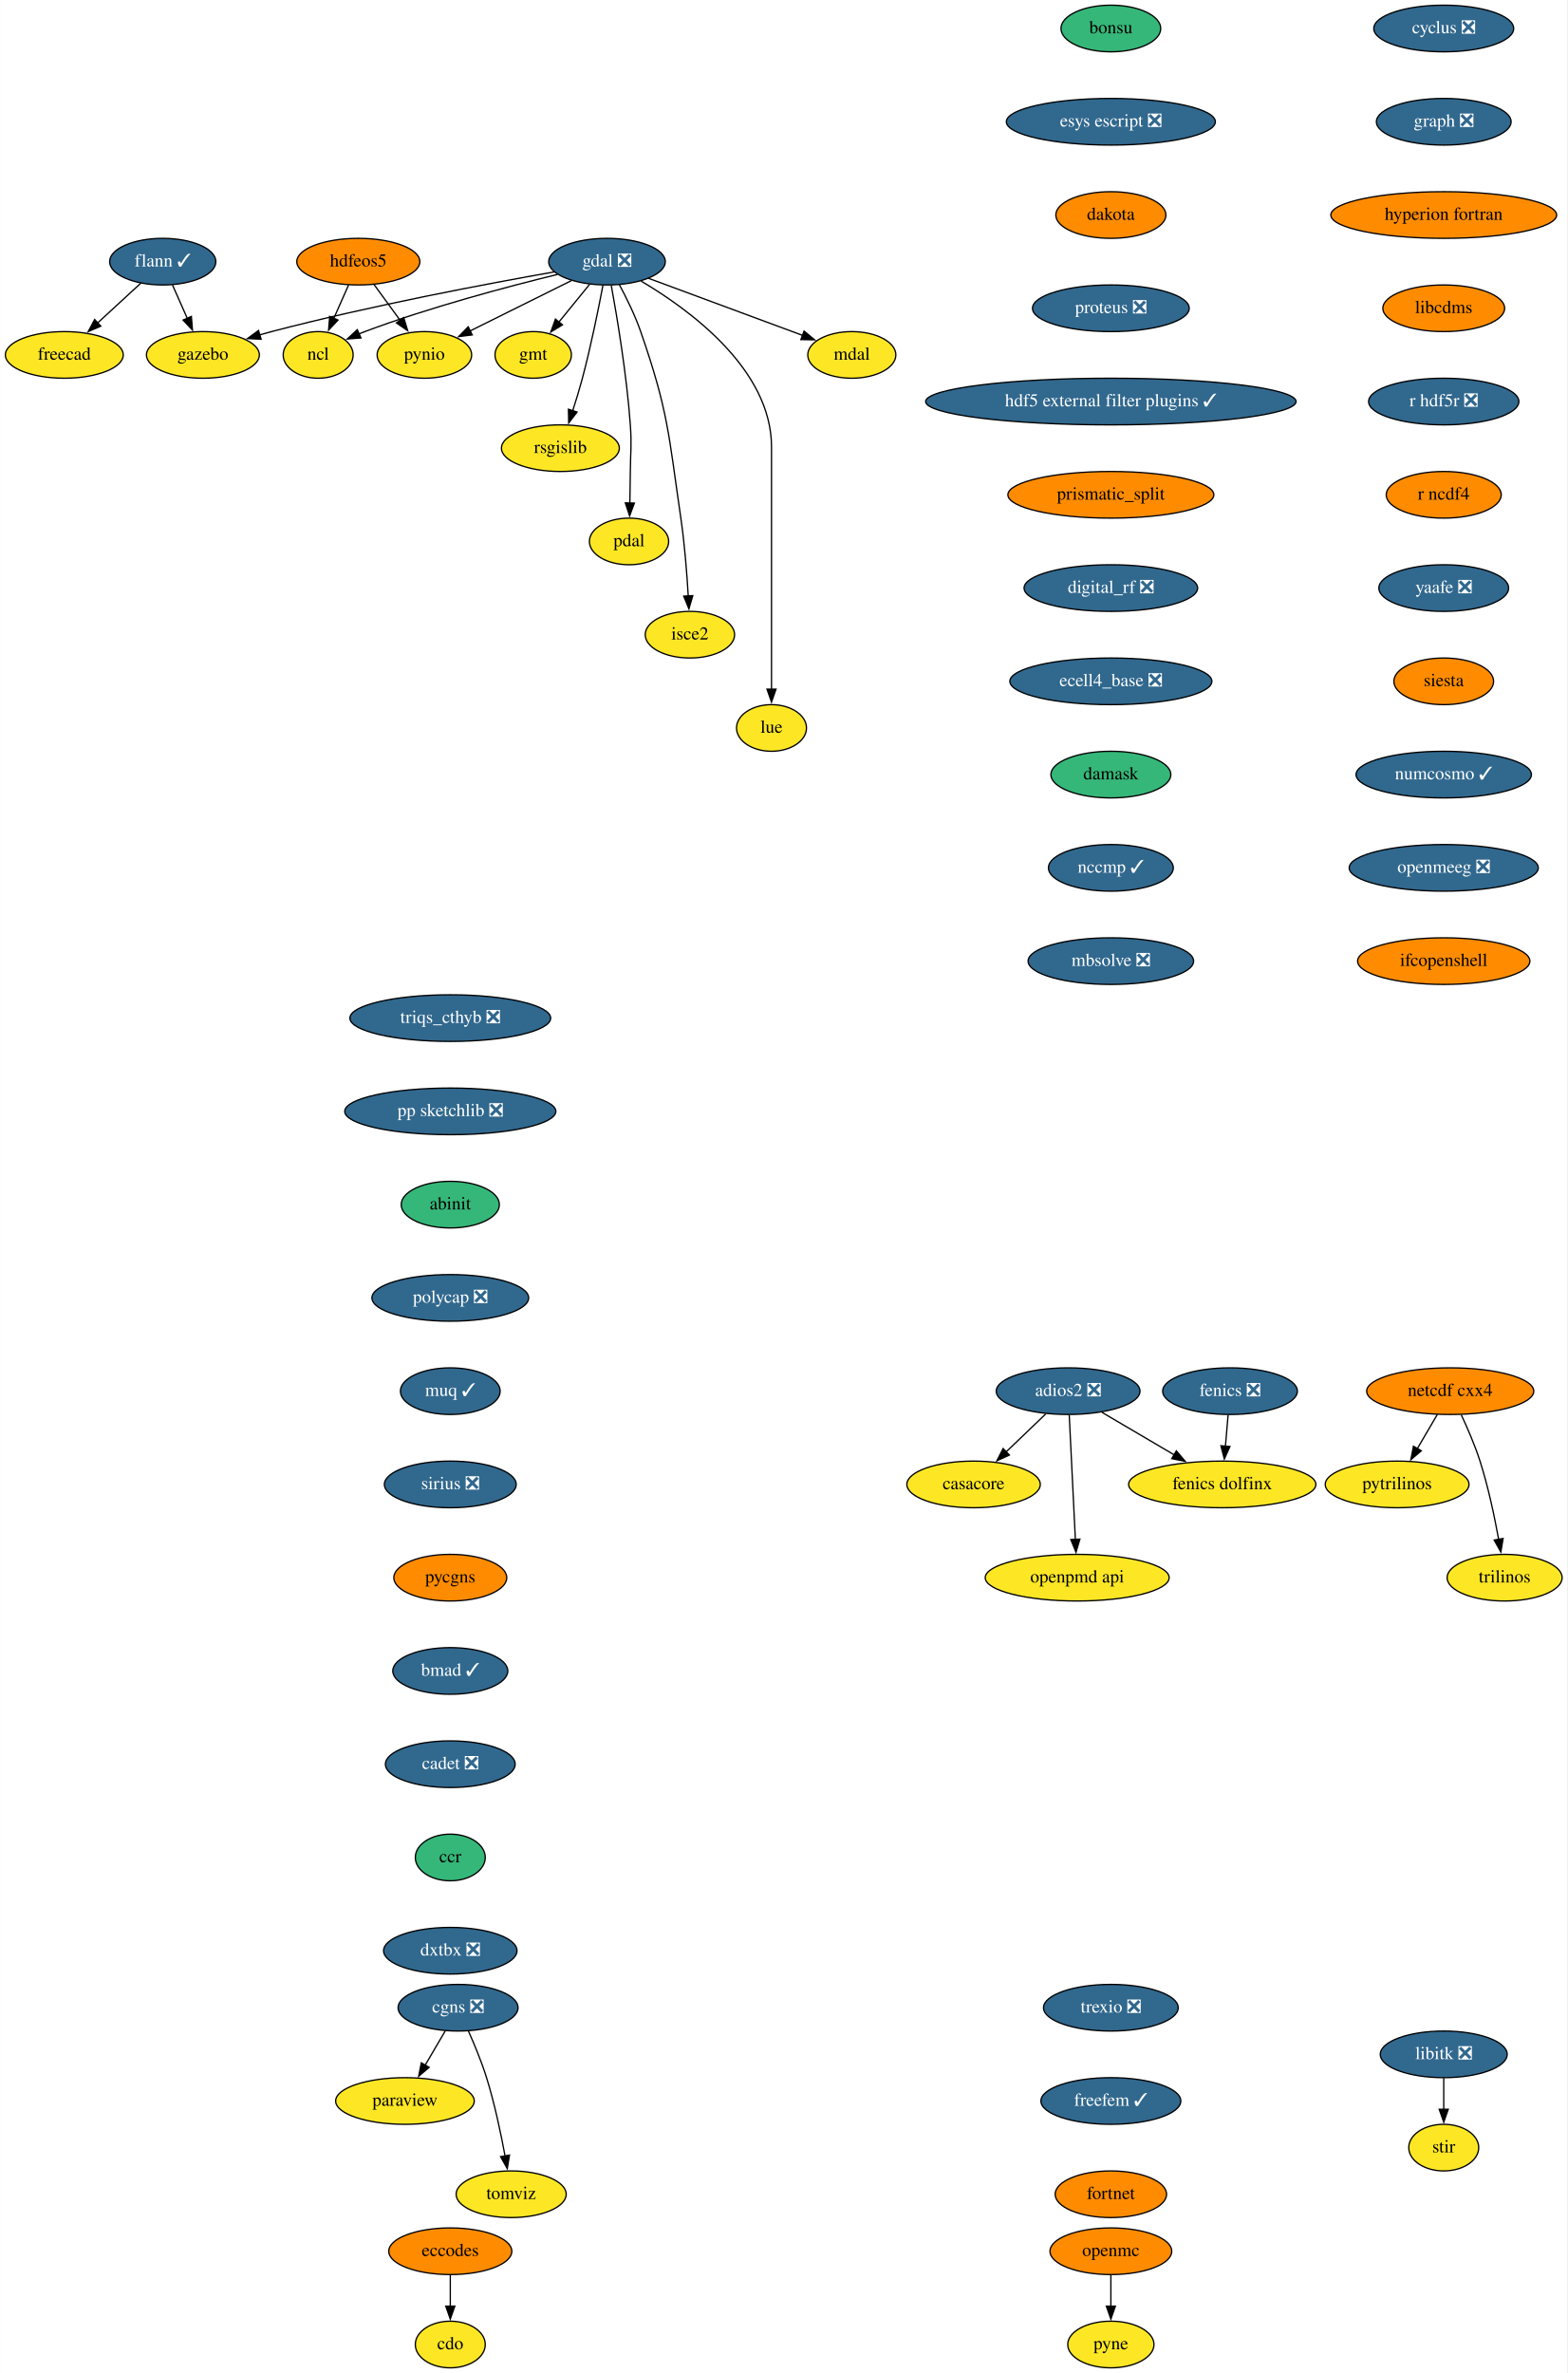
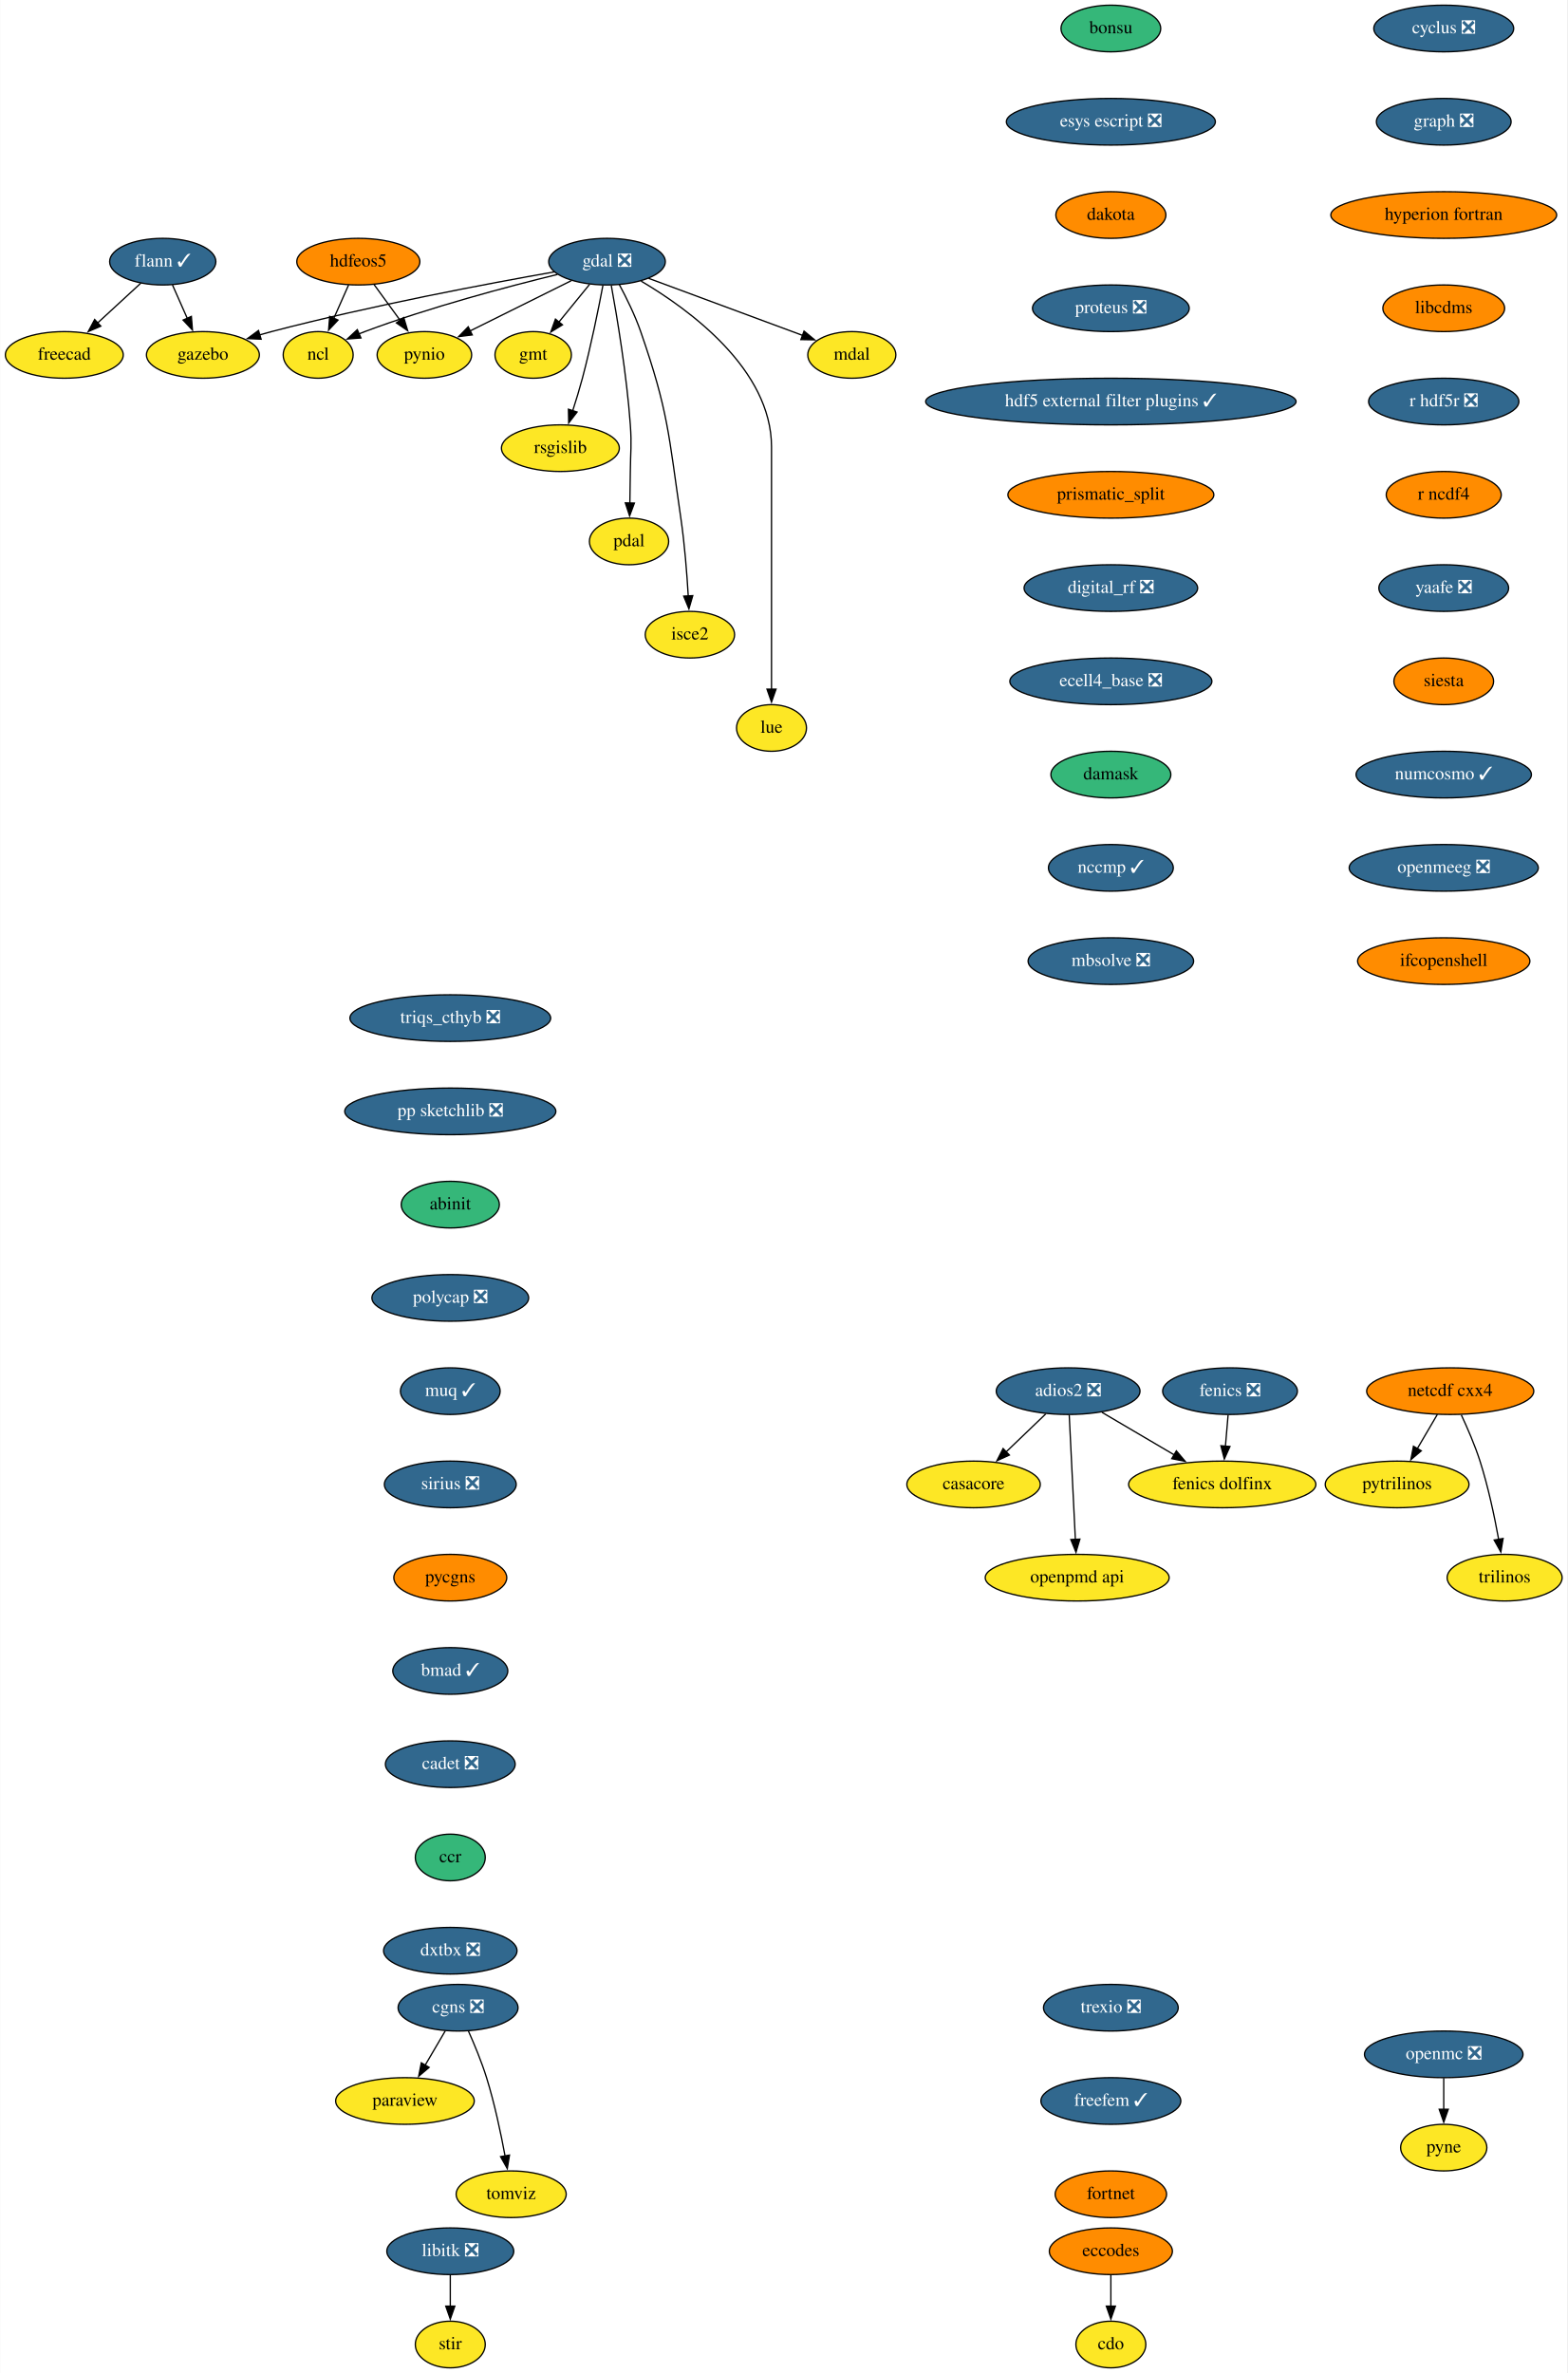
<svg xmlns="http://www.w3.org/2000/svg" xmlns:xlink="http://www.w3.org/1999/xlink" width="1210pt" height="1832pt" viewBox="0.00 0.00 1209.70 1832.00">
  <g id="graph0" class="graph" transform="scale(1 1) rotate(0) translate(4 1828)">
    <polygon fill="white" stroke="none" points="-4,4 -4,-1828 1205.7,-1828 1205.7,4 -4,4" />
    <g id="node1" class="node">
      <g id="a_node1">
        <a xlink:href="https://github.com/conda-forge/casacore-feedstock" xlink:title="casacore">
          <ellipse fill="#fde725" stroke="black" cx="747.5" cy="-682" rx="51.5" ry="18" />
          <text text-anchor="middle" x="747.5" y="-678.3" font-family="Times,serif" font-size="14.00">casacore</text>
        </a>
      </g>
    </g>
    <g id="node2" class="node">
      <g id="a_node2">
        <a xlink:href="https://github.com/conda-forge/cdo-feedstock" xlink:title="cdo">
-           <ellipse fill="#fde725" stroke="black" cx="343.5" cy="-18" rx="27" ry="18" />
-           <text text-anchor="middle" x="343.5" y="-14.3" font-family="Times,serif" font-size="14.00">cdo</text>
+           <ellipse fill="#fde725" stroke="black" cx="853.5" cy="-18" rx="27" ry="18" />
+           <text text-anchor="middle" x="853.5" y="-14.3" font-family="Times,serif" font-size="14.00">cdo</text>
        </a>
      </g>
    </g>
    <g id="node3" class="node">
      <g id="a_node3">
        <a xlink:href="https://github.com/conda-forge/cyclus-feedstock/pull/67" xlink:title="cyclus ❎">
          <ellipse fill="#31688e" stroke="black" cx="1110.5" cy="-1806" rx="54" ry="18" />
          <text text-anchor="middle" x="1110.5" y="-1802.3" font-family="Times,serif" font-size="14.00" fill="white">cyclus ❎</text>
        </a>
      </g>
    </g>
    <g id="node4" class="node">
      <g id="a_node4">
        <a xlink:href="https://github.com/conda-forge/graph-feedstock/pull/8" xlink:title="graph ❎">
          <ellipse fill="#31688e" stroke="black" cx="1110.5" cy="-1734" rx="52" ry="18" />
          <text text-anchor="middle" x="1110.5" y="-1730.3" font-family="Times,serif" font-size="14.00" fill="white">graph ❎</text>
        </a>
      </g>
    </g>
    <g id="node20" class="node">
      <g id="a_node20">
        <a xlink:href="https://github.com/conda-forge/hyperion-fortran-feedstock" xlink:title="hyperion fortran">
          <ellipse fill="#ff8c00" stroke="black" cx="1110.5" cy="-1662" rx="87.18" ry="18" />
          <text text-anchor="middle" x="1110.5" y="-1658.3" font-family="Times,serif" font-size="14.00">hyperion fortran</text>
        </a>
      </g>
    </g>
    <g id="node5" class="node">
      <g id="a_node5">
        <a xlink:href="https://github.com/conda-forge/eccodes-feedstock" xlink:title="eccodes">
-           <ellipse fill="#ff8c00" stroke="black" cx="343.5" cy="-90" rx="47.5" ry="18" />
-           <text text-anchor="middle" x="343.5" y="-86.3" font-family="Times,serif" font-size="14.00">eccodes</text>
+           <ellipse fill="#ff8c00" stroke="black" cx="853.5" cy="-90" rx="47.5" ry="18" />
+           <text text-anchor="middle" x="853.5" y="-86.3" font-family="Times,serif" font-size="14.00">eccodes</text>
        </a>
      </g>
    </g>
    <g id="edge2" class="edge">
-       <path fill="none" stroke="black" d="M343.5,-71.7C343.5,-64.41 343.5,-55.73 343.5,-47.54" />
-       <polygon fill="black" stroke="black" points="347,-47.62 343.5,-37.62 340,-47.62 347,-47.62" />
+       <path fill="none" stroke="black" d="M853.5,-71.7C853.5,-64.41 853.5,-55.73 853.5,-47.54" />
+       <polygon fill="black" stroke="black" points="857,-47.62 853.5,-37.62 850,-47.62 857,-47.62" />
    </g>
    <g id="node6" class="node">
      <g id="a_node6">
        <a xlink:href="https://github.com/conda-forge/fenics-feedstock/pull/174" xlink:title="fenics ❎">
          <ellipse fill="#31688e" stroke="black" cx="945.5" cy="-754" rx="52" ry="18" />
          <text text-anchor="middle" x="945.5" y="-750.3" font-family="Times,serif" font-size="14.00" fill="white">fenics ❎</text>
        </a>
      </g>
    </g>
    <g id="node7" class="node">
      <g id="a_node7">
        <a xlink:href="https://github.com/conda-forge/fenics-dolfinx-feedstock" xlink:title="fenics dolfinx">
          <ellipse fill="#fde725" stroke="black" cx="939.5" cy="-682" rx="72.29" ry="18" />
          <text text-anchor="middle" x="939.5" y="-678.3" font-family="Times,serif" font-size="14.00">fenics dolfinx</text>
        </a>
      </g>
    </g>
    <g id="edge3" class="edge">
      <path fill="none" stroke="black" d="M944.02,-735.7C943.39,-728.41 942.65,-719.73 941.95,-711.54" />
      <polygon fill="black" stroke="black" points="945.44,-711.28 941.1,-701.61 938.46,-711.87 945.44,-711.28" />
    </g>
    <g id="node8" class="node">
      <g id="a_node8">
        <a xlink:href="https://github.com/conda-forge/flann-feedstock/pull/35" xlink:title="flann ✓">
          <ellipse fill="#31688e" stroke="black" cx="121.5" cy="-1626" rx="41" ry="18" />
          <text text-anchor="middle" x="121.5" y="-1622.3" font-family="Times,serif" font-size="14.00" fill="white">flann ✓</text>
        </a>
      </g>
    </g>
    <g id="node9" class="node">
      <g id="a_node9">
        <a xlink:href="https://github.com/conda-forge/freecad-feedstock" xlink:title="freecad">
          <ellipse fill="#fde725" stroke="black" cx="45.5" cy="-1554" rx="45.5" ry="18" />
          <text text-anchor="middle" x="45.5" y="-1550.3" font-family="Times,serif" font-size="14.00">freecad</text>
        </a>
      </g>
    </g>
    <g id="edge4" class="edge">
      <path fill="none" stroke="black" d="M104.63,-1609.46C94.83,-1600.44 82.28,-1588.88 71.27,-1578.73" />
      <polygon fill="black" stroke="black" points="73.69,-1576.2 63.96,-1572 68.94,-1581.35 73.69,-1576.2" />
    </g>
    <g id="node10" class="node">
      <g id="a_node10">
        <a xlink:href="https://github.com/conda-forge/gazebo-feedstock" xlink:title="gazebo">
          <ellipse fill="#fde725" stroke="black" cx="152.5" cy="-1554" rx="43.59" ry="18" />
          <text text-anchor="middle" x="152.5" y="-1550.3" font-family="Times,serif" font-size="14.00">gazebo</text>
        </a>
      </g>
    </g>
    <g id="edge5" class="edge">
      <path fill="none" stroke="black" d="M129,-1608.05C132.43,-1600.32 136.58,-1590.96 140.42,-1582.27" />
      <polygon fill="black" stroke="black" points="143.6,-1583.73 144.45,-1573.17 137.2,-1580.9 143.6,-1583.73" />
    </g>
    <g id="node11" class="node">
      <g id="a_node11">
        <a xlink:href="https://github.com/conda-forge/gdal-feedstock/pull/738" xlink:title="gdal ❎">
          <ellipse fill="#31688e" stroke="black" cx="464.5" cy="-1626" rx="45" ry="18" />
          <text text-anchor="middle" x="464.5" y="-1622.3" font-family="Times,serif" font-size="14.00" fill="white">gdal ❎</text>
        </a>
      </g>
    </g>
    <g id="edge6" class="edge">
      <path fill="none" stroke="black" d="M423.81,-1618.09C372.53,-1609.05 281.87,-1592 205.5,-1572 202.53,-1571.22 199.49,-1570.38 196.43,-1569.49" />
      <polygon fill="black" stroke="black" points="197.45,-1566.14 186.87,-1566.61 195.43,-1572.85 197.45,-1566.14" />
    </g>
    <g id="node12" class="node">
      <g id="a_node12">
        <a xlink:href="https://github.com/conda-forge/gmt-feedstock" xlink:title="gmt">
          <ellipse fill="#fde725" stroke="black" cx="407.5" cy="-1554" rx="29.5" ry="18" />
          <text text-anchor="middle" x="407.5" y="-1550.3" font-family="Times,serif" font-size="14.00">gmt</text>
        </a>
      </g>
    </g>
    <g id="edge7" class="edge">
      <path fill="none" stroke="black" d="M450.99,-1608.41C443.91,-1599.71 435.09,-1588.89 427.26,-1579.26" />
      <polygon fill="black" stroke="black" points="430.11,-1577.23 421.09,-1571.68 424.69,-1581.65 430.11,-1577.23" />
    </g>
    <g id="node13" class="node">
      <g id="a_node13">
        <a xlink:href="https://github.com/conda-forge/ncl-feedstock" xlink:title="ncl">
          <ellipse fill="#fde725" stroke="black" cx="241.5" cy="-1554" rx="27" ry="18" />
          <text text-anchor="middle" x="241.5" y="-1550.3" font-family="Times,serif" font-size="14.00">ncl</text>
        </a>
      </g>
    </g>
    <g id="edge8" class="edge">
      <path fill="none" stroke="black" d="M426.3,-1616.14C388.09,-1606.82 327.9,-1590.89 277.5,-1572 275.96,-1571.42 274.4,-1570.81 272.83,-1570.17" />
      <polygon fill="black" stroke="black" points="274.52,-1567.08 263.96,-1566.27 271.71,-1573.49 274.52,-1567.08" />
    </g>
    <g id="node14" class="node">
      <g id="a_node14">
        <a xlink:href="https://github.com/conda-forge/pynio-feedstock" xlink:title="pynio">
          <ellipse fill="#fde725" stroke="black" cx="323.5" cy="-1554" rx="36.5" ry="18" />
          <text text-anchor="middle" x="323.5" y="-1550.3" font-family="Times,serif" font-size="14.00">pynio</text>
        </a>
      </g>
    </g>
    <g id="edge9" class="edge">
      <path fill="none" stroke="black" d="M436.98,-1611.34C414.64,-1600.25 382.99,-1584.53 358.79,-1572.52" />
      <polygon fill="black" stroke="black" points="360.46,-1569.44 349.94,-1568.13 357.34,-1575.71 360.46,-1569.44" />
    </g>
    <g id="node15" class="node">
      <g id="a_node15">
        <a xlink:href="https://github.com/conda-forge/rsgislib-feedstock" xlink:title="rsgislib">
          <ellipse fill="#fde725" stroke="black" cx="428.5" cy="-1482" rx="45.5" ry="18" />
          <text text-anchor="middle" x="428.5" y="-1478.3" font-family="Times,serif" font-size="14.00">rsgislib</text>
        </a>
      </g>
    </g>
    <g id="edge10" class="edge">
      <path fill="none" stroke="black" d="M461.36,-1607.82C457.95,-1589.8 452.09,-1560.73 445.5,-1536 443.3,-1527.75 440.6,-1518.88 437.99,-1510.8" />
      <polygon fill="black" stroke="black" points="441.38,-1509.9 434.92,-1501.49 434.73,-1512.09 441.38,-1509.9" />
    </g>
    <g id="node16" class="node">
      <g id="a_node16">
        <a xlink:href="https://github.com/conda-forge/pdal-feedstock" xlink:title="pdal">
          <ellipse fill="#fde725" stroke="black" cx="481.5" cy="-1410" rx="30.59" ry="18" />
          <text text-anchor="middle" x="481.5" y="-1406.3" font-family="Times,serif" font-size="14.00">pdal</text>
        </a>
      </g>
    </g>
    <g id="edge11" class="edge">
      <path fill="none" stroke="black" d="M467.79,-1607.69C472.18,-1583.65 479.73,-1538.71 482.5,-1500 483.64,-1484.04 482.65,-1480 482.5,-1464 482.43,-1456.06 482.29,-1447.44 482.14,-1439.51" />
      <polygon fill="black" stroke="black" points="485.64,-1439.62 481.94,-1429.7 478.64,-1439.77 485.64,-1439.62" />
    </g>
    <g id="node17" class="node">
      <g id="a_node17">
        <a xlink:href="https://github.com/conda-forge/isce2-feedstock" xlink:title="isce2">
          <ellipse fill="#fde725" stroke="black" cx="528.5" cy="-1338" rx="34.5" ry="18" />
          <text text-anchor="middle" x="528.5" y="-1334.3" font-family="Times,serif" font-size="14.00">isce2</text>
        </a>
      </g>
    </g>
    <g id="edge12" class="edge">
      <path fill="none" stroke="black" d="M474.02,-1608.27C479.5,-1598.06 486.13,-1584.59 490.5,-1572 511.96,-1510.15 512.02,-1492.78 521.5,-1428 524.42,-1408.04 526.18,-1385.36 527.21,-1367.89" />
      <polygon fill="black" stroke="black" points="530.7,-1368.16 527.74,-1357.98 523.71,-1367.78 530.7,-1368.16" />
    </g>
    <g id="node18" class="node">
      <g id="a_node18">
        <a xlink:href="https://github.com/conda-forge/lue-feedstock" xlink:title="lue">
          <ellipse fill="#fde725" stroke="black" cx="591.5" cy="-1266" rx="27" ry="18" />
          <text text-anchor="middle" x="591.5" y="-1262.3" font-family="Times,serif" font-size="14.00">lue</text>
        </a>
      </g>
    </g>
    <g id="edge13" class="edge">
      <path fill="none" stroke="black" d="M490.81,-1610.99C528.01,-1589.06 591.5,-1542.86 591.5,-1483 591.5,-1483 591.5,-1483 591.5,-1409 591.5,-1369.74 591.5,-1324.38 591.5,-1295.69" />
      <polygon fill="black" stroke="black" points="595,-1296 591.5,-1286 588,-1296 595,-1296" />
    </g>
    <g id="node19" class="node">
      <g id="a_node19">
        <a xlink:href="https://github.com/conda-forge/mdal-feedstock" xlink:title="mdal">
          <ellipse fill="#fde725" stroke="black" cx="653.5" cy="-1554" rx="34" ry="18" />
          <text text-anchor="middle" x="653.5" y="-1550.3" font-family="Times,serif" font-size="14.00">mdal</text>
        </a>
      </g>
    </g>
    <g id="edge14" class="edge">
      <path fill="none" stroke="black" d="M496.56,-1613.13C529.44,-1600.95 580.58,-1582.01 615.48,-1569.08" />
      <polygon fill="black" stroke="black" points="616.62,-1572.39 624.78,-1565.64 614.19,-1565.83 616.62,-1572.39" />
    </g>
    <g id="node22" class="node">
      <g id="a_node22">
        <a xlink:href="https://github.com/conda-forge/libcdms-feedstock" xlink:title="libcdms">
          <ellipse fill="#ff8c00" stroke="black" cx="1110.5" cy="-1590" rx="47" ry="18" />
          <text text-anchor="middle" x="1110.5" y="-1586.3" font-family="Times,serif" font-size="14.00">libcdms</text>
        </a>
      </g>
    </g>
    <g id="node21" class="node">
      <g id="a_node21">
        <a xlink:href="https://github.com/conda-forge/hdfeos5-feedstock" xlink:title="hdfeos5">
          <ellipse fill="#ff8c00" stroke="black" cx="272.5" cy="-1626" rx="47.5" ry="18" />
          <text text-anchor="middle" x="272.5" y="-1622.3" font-family="Times,serif" font-size="14.00">hdfeos5</text>
        </a>
      </g>
    </g>
    <g id="edge16" class="edge">
      <path fill="none" stroke="black" d="M265,-1608.05C261.57,-1600.32 257.42,-1590.96 253.58,-1582.27" />
      <polygon fill="black" stroke="black" points="256.8,-1580.9 249.55,-1573.17 250.4,-1583.73 256.8,-1580.9" />
    </g>
    <g id="edge17" class="edge">
      <path fill="none" stroke="black" d="M284.59,-1608.41C290.62,-1600.13 298.05,-1589.92 304.8,-1580.66" />
      <polygon fill="black" stroke="black" points="307.55,-1582.84 310.61,-1572.69 301.89,-1578.71 307.55,-1582.84" />
    </g>
    <g id="node23" class="node">
      <g id="a_node23">
        <a xlink:href="https://github.com/conda-forge/r-hdf5r-feedstock/pull/28" xlink:title="r hdf5r ❎">
          <ellipse fill="#31688e" stroke="black" cx="1110.5" cy="-1518" rx="58" ry="18" />
          <text text-anchor="middle" x="1110.5" y="-1514.3" font-family="Times,serif" font-size="14.00" fill="white">r hdf5r ❎</text>
        </a>
      </g>
    </g>
    <g id="node32" class="node">
      <g id="a_node32">
        <a xlink:href="https://github.com/conda-forge/r-ncdf4-feedstock" xlink:title="r ncdf4">
          <ellipse fill="#ff8c00" stroke="black" cx="1110.5" cy="-1446" rx="44.39" ry="18" />
          <text text-anchor="middle" x="1110.5" y="-1442.3" font-family="Times,serif" font-size="14.00">r ncdf4</text>
        </a>
      </g>
    </g>
    <g id="node24" class="node">
      <g id="a_node24">
        <a xlink:href="https://github.com/conda-forge/libitk-feedstock/pull/81" xlink:title="libitk ❎">
-           <ellipse fill="#31688e" stroke="black" cx="1110.5" cy="-242" rx="48.99" ry="18" />
-           <text text-anchor="middle" x="1110.5" y="-238.3" font-family="Times,serif" font-size="14.00" fill="white">libitk ❎</text>
+           <ellipse fill="#31688e" stroke="black" cx="343.5" cy="-90" rx="48.99" ry="18" />
+           <text text-anchor="middle" x="343.5" y="-86.3" font-family="Times,serif" font-size="14.00" fill="white">libitk ❎</text>
        </a>
      </g>
    </g>
    <g id="node25" class="node">
      <g id="a_node25">
        <a xlink:href="https://github.com/conda-forge/stir-feedstock" xlink:title="stir">
-           <ellipse fill="#fde725" stroke="black" cx="1110.5" cy="-170" rx="27" ry="18" />
-           <text text-anchor="middle" x="1110.5" y="-166.3" font-family="Times,serif" font-size="14.00">stir</text>
+           <ellipse fill="#fde725" stroke="black" cx="343.5" cy="-18" rx="27" ry="18" />
+           <text text-anchor="middle" x="343.5" y="-14.3" font-family="Times,serif" font-size="14.00">stir</text>
        </a>
      </g>
    </g>
    <g id="edge20" class="edge">
-       <path fill="none" stroke="black" d="M1110.5,-223.7C1110.5,-216.41 1110.5,-207.73 1110.5,-199.54" />
-       <polygon fill="black" stroke="black" points="1114,-199.62 1110.5,-189.62 1107,-199.62 1114,-199.62" />
+       <path fill="none" stroke="black" d="M343.5,-71.7C343.5,-64.41 343.5,-55.73 343.5,-47.54" />
+       <polygon fill="black" stroke="black" points="347,-47.62 343.5,-37.62 340,-47.62 347,-47.62" />
    </g>
    <g id="node26" class="node">
      <g id="a_node26">
        <a xlink:href="https://github.com/conda-forge/netcdf-cxx4-feedstock" xlink:title="netcdf cxx4">
          <ellipse fill="#ff8c00" stroke="black" cx="1115.5" cy="-754" rx="64.5" ry="18" />
          <text text-anchor="middle" x="1115.5" y="-750.3" font-family="Times,serif" font-size="14.00">netcdf cxx4</text>
        </a>
      </g>
    </g>
    <g id="node27" class="node">
      <g id="a_node27">
        <a xlink:href="https://github.com/conda-forge/pytrilinos-feedstock" xlink:title="pytrilinos">
          <ellipse fill="#fde725" stroke="black" cx="1074.5" cy="-682" rx="55.49" ry="18" />
          <text text-anchor="middle" x="1074.5" y="-678.3" font-family="Times,serif" font-size="14.00">pytrilinos</text>
        </a>
      </g>
    </g>
    <g id="edge21" class="edge">
      <path fill="none" stroke="black" d="M1105.58,-736.05C1100.94,-728.14 1095.32,-718.54 1090.13,-709.69" />
      <polygon fill="black" stroke="black" points="1093.17,-707.95 1085.1,-701.1 1087.13,-711.49 1093.17,-707.95" />
    </g>
    <g id="node28" class="node">
      <g id="a_node28">
        <a xlink:href="https://github.com/conda-forge/trilinos-feedstock" xlink:title="trilinos">
          <ellipse fill="#fde725" stroke="black" cx="1157.5" cy="-610" rx="44.39" ry="18" />
          <text text-anchor="middle" x="1157.5" y="-606.3" font-family="Times,serif" font-size="14.00">trilinos</text>
        </a>
      </g>
    </g>
    <g id="edge22" class="edge">
      <path fill="none" stroke="black" d="M1124.06,-735.67C1128.83,-725.48 1134.58,-712.23 1138.5,-700 1144.84,-680.19 1149.68,-657.23 1152.89,-639.59" />
      <polygon fill="black" stroke="black" points="1156.33,-640.27 1154.59,-629.82 1149.43,-639.07 1156.33,-640.27" />
    </g>
    <g id="node29" class="node">
      <g id="a_node29">
-         <a xlink:href="https://github.com/conda-forge/openmc-feedstock" xlink:title="openmc">
-           <ellipse fill="#ff8c00" stroke="black" cx="853.5" cy="-90" rx="47" ry="18" />
-           <text text-anchor="middle" x="853.5" y="-86.3" font-family="Times,serif" font-size="14.00">openmc</text>
+         <a xlink:href="https://github.com/conda-forge/openmc-feedstock/pull/61" xlink:title="openmc ❎">
+           <ellipse fill="#31688e" stroke="black" cx="1110.5" cy="-242" rx="61.19" ry="18" />
+           <text text-anchor="middle" x="1110.5" y="-238.3" font-family="Times,serif" font-size="14.00" fill="white">openmc ❎</text>
        </a>
      </g>
    </g>
    <g id="node30" class="node">
      <g id="a_node30">
        <a xlink:href="https://github.com/conda-forge/pyne-feedstock" xlink:title="pyne">
-           <ellipse fill="#fde725" stroke="black" cx="853.5" cy="-18" rx="33.29" ry="18" />
-           <text text-anchor="middle" x="853.5" y="-14.3" font-family="Times,serif" font-size="14.00">pyne</text>
+           <ellipse fill="#fde725" stroke="black" cx="1110.5" cy="-170" rx="33.29" ry="18" />
+           <text text-anchor="middle" x="1110.5" y="-166.3" font-family="Times,serif" font-size="14.00">pyne</text>
        </a>
      </g>
    </g>
    <g id="edge23" class="edge">
-       <path fill="none" stroke="black" d="M853.5,-71.7C853.5,-64.41 853.5,-55.73 853.5,-47.54" />
-       <polygon fill="black" stroke="black" points="857,-47.62 853.5,-37.62 850,-47.62 857,-47.62" />
+       <path fill="none" stroke="black" d="M1110.5,-223.7C1110.5,-216.41 1110.5,-207.73 1110.5,-199.54" />
+       <polygon fill="black" stroke="black" points="1114,-199.62 1110.5,-189.62 1107,-199.62 1114,-199.62" />
    </g>
    <g id="node31" class="node">
      <g id="a_node31">
        <a xlink:href="https://github.com/conda-forge/paraview-feedstock" xlink:title="paraview">
          <ellipse fill="#fde725" stroke="black" cx="308.5" cy="-206" rx="53.5" ry="18" />
          <text text-anchor="middle" x="308.5" y="-202.3" font-family="Times,serif" font-size="14.00">paraview</text>
        </a>
      </g>
    </g>
    <g id="node33" class="node">
      <g id="a_node33">
        <a xlink:href="https://github.com/conda-forge/yaafe-feedstock/pull/22" xlink:title="yaafe ❎">
          <ellipse fill="#31688e" stroke="black" cx="1110.5" cy="-1374" rx="50.09" ry="18" />
          <text text-anchor="middle" x="1110.5" y="-1370.3" font-family="Times,serif" font-size="14.00" fill="white">yaafe ❎</text>
        </a>
      </g>
    </g>
    <g id="node34" class="node">
      <g id="a_node34">
        <a xlink:href="https://github.com/conda-forge/siesta-feedstock" xlink:title="siesta">
          <ellipse fill="#ff8c00" stroke="black" cx="1110.5" cy="-1302" rx="38.5" ry="18" />
          <text text-anchor="middle" x="1110.5" y="-1298.3" font-family="Times,serif" font-size="14.00">siesta</text>
        </a>
      </g>
    </g>
    <g id="node35" class="node">
      <g id="a_node35">
        <a xlink:href="https://github.com/conda-forge/numcosmo-feedstock/pull/32" xlink:title="numcosmo ✓">
          <ellipse fill="#31688e" stroke="black" cx="1110.5" cy="-1230" rx="67.69" ry="18" />
          <text text-anchor="middle" x="1110.5" y="-1226.3" font-family="Times,serif" font-size="14.00" fill="white">numcosmo ✓</text>
        </a>
      </g>
    </g>
    <g id="node36" class="node">
      <g id="a_node36">
        <a xlink:href="https://github.com/conda-forge/openmeeg-feedstock/pull/42" xlink:title="openmeeg ❎">
          <ellipse fill="#31688e" stroke="black" cx="1110.5" cy="-1158" rx="73" ry="18" />
          <text text-anchor="middle" x="1110.5" y="-1154.3" font-family="Times,serif" font-size="14.00" fill="white">openmeeg ❎</text>
        </a>
      </g>
    </g>
    <g id="node38" class="node">
      <g id="a_node38">
        <a xlink:href="https://github.com/conda-forge/ifcopenshell-feedstock" xlink:title="ifcopenshell">
          <ellipse fill="#ff8c00" stroke="black" cx="1110.5" cy="-1086" rx="66.5" ry="18" />
          <text text-anchor="middle" x="1110.5" y="-1082.3" font-family="Times,serif" font-size="14.00">ifcopenshell</text>
        </a>
      </g>
    </g>
    <g id="node37" class="node">
      <g id="a_node37">
        <a xlink:href="https://github.com/conda-forge/openpmd-api-feedstock" xlink:title="openpmd api">
          <ellipse fill="#fde725" stroke="black" cx="827.5" cy="-610" rx="71" ry="18" />
          <text text-anchor="middle" x="827.5" y="-606.3" font-family="Times,serif" font-size="14.00">openpmd api</text>
        </a>
      </g>
    </g>
    <g id="node39" class="node">
      <g id="a_node39">
        <a xlink:href="https://github.com/conda-forge/adios2-feedstock/pull/70" xlink:title="adios2 ❎">
          <ellipse fill="#31688e" stroke="black" cx="820.5" cy="-754" rx="55.49" ry="18" />
          <text text-anchor="middle" x="820.5" y="-750.3" font-family="Times,serif" font-size="14.00" fill="white">adios2 ❎</text>
        </a>
      </g>
    </g>
    <g id="edge30" class="edge">
      <path fill="none" stroke="black" d="M803.2,-736.41C794.04,-727.63 782.63,-716.69 772.53,-707" />
      <polygon fill="black" stroke="black" points="775.16,-704.67 765.52,-700.28 770.31,-709.72 775.16,-704.67" />
    </g>
    <g id="edge31" class="edge">
      <path fill="none" stroke="black" d="M846.62,-737.64C863.01,-727.99 884.4,-715.41 902.53,-704.75" />
      <polygon fill="black" stroke="black" points="904.06,-707.91 910.9,-699.82 900.51,-701.88 904.06,-707.91" />
    </g>
    <g id="edge32" class="edge">
      <path fill="none" stroke="black" d="M821.36,-735.59C822.54,-711.61 824.68,-668.14 826.1,-639.42" />
      <polygon fill="black" stroke="black" points="829.59,-639.78 826.58,-629.62 822.59,-639.44 829.59,-639.78" />
    </g>
    <g id="node40" class="node">
      <g id="a_node40">
        <a xlink:href="https://github.com/conda-forge/cgns-feedstock/pull/27" xlink:title="cgns ❎">
          <ellipse fill="#31688e" stroke="black" cx="349.5" cy="-278" rx="46.29" ry="18" />
          <text text-anchor="middle" x="349.5" y="-274.3" font-family="Times,serif" font-size="14.00" fill="white">cgns ❎</text>
        </a>
      </g>
    </g>
    <g id="edge33" class="edge">
      <path fill="none" stroke="black" d="M339.58,-260.05C334.94,-252.14 329.32,-242.54 324.13,-233.69" />
      <polygon fill="black" stroke="black" points="327.17,-231.95 319.1,-225.1 321.13,-235.49 327.17,-231.95" />
    </g>
    <g id="node41" class="node">
      <g id="a_node41">
        <a xlink:href="https://github.com/conda-forge/tomviz-feedstock" xlink:title="tomviz">
          <ellipse fill="#fde725" stroke="black" cx="390.5" cy="-134" rx="42.49" ry="18" />
          <text text-anchor="middle" x="390.5" y="-130.3" font-family="Times,serif" font-size="14.00">tomviz</text>
        </a>
      </g>
    </g>
    <g id="edge34" class="edge">
      <path fill="none" stroke="black" d="M357.44,-260.11C362.04,-249.84 367.65,-236.37 371.5,-224 377.68,-204.14 382.53,-181.18 385.78,-163.55" />
      <polygon fill="black" stroke="black" points="389.21,-164.25 387.51,-153.79 382.32,-163.03 389.21,-164.25" />
    </g>
    <g id="node42" class="node">
      <g id="a_node42">
        <a xlink:href="https://github.com/conda-forge/bonsu-feedstock" xlink:title="bonsu">
          <ellipse fill="#35b779" stroke="black" cx="853.5" cy="-1806" rx="38.5" ry="18" />
          <text text-anchor="middle" x="853.5" y="-1802.3" font-family="Times,serif" font-size="14.00">bonsu</text>
        </a>
      </g>
    </g>
    <g id="node43" class="node">
      <g id="a_node43">
        <a xlink:href="https://github.com/conda-forge/esys-escript-feedstock/pull/61" xlink:title="esys escript ❎">
          <ellipse fill="#31688e" stroke="black" cx="853.5" cy="-1734" rx="80.69" ry="18" />
          <text text-anchor="middle" x="853.5" y="-1730.3" font-family="Times,serif" font-size="14.00" fill="white">esys escript ❎</text>
        </a>
      </g>
    </g>
    <g id="node44" class="node">
      <g id="a_node44">
        <a xlink:href="https://github.com/conda-forge/dakota-feedstock" xlink:title="dakota">
          <ellipse fill="#ff8c00" stroke="black" cx="853.5" cy="-1662" rx="42.49" ry="18" />
          <text text-anchor="middle" x="853.5" y="-1658.3" font-family="Times,serif" font-size="14.00">dakota</text>
        </a>
      </g>
    </g>
    <g id="node45" class="node">
      <g id="a_node45">
        <a xlink:href="https://github.com/conda-forge/proteus-feedstock/pull/53" xlink:title="proteus ❎">
          <ellipse fill="#31688e" stroke="black" cx="853.5" cy="-1590" rx="60.5" ry="18" />
          <text text-anchor="middle" x="853.5" y="-1586.3" font-family="Times,serif" font-size="14.00" fill="white">proteus ❎</text>
        </a>
      </g>
    </g>
    <g id="node46" class="node">
      <g id="a_node46">
        <a xlink:href="https://github.com/conda-forge/hdf5-external-filter-plugins-feedstock/pull/19" xlink:title="hdf5 external filter plugins ✓">
          <ellipse fill="#31688e" stroke="black" cx="853.5" cy="-1518" rx="143" ry="18" />
          <text text-anchor="middle" x="853.5" y="-1514.3" font-family="Times,serif" font-size="14.00" fill="white">hdf5 external filter plugins ✓</text>
        </a>
      </g>
    </g>
    <g id="node47" class="node">
      <g id="a_node47">
        <a xlink:href="https://github.com/conda-forge/prismatic_split-feedstock" xlink:title="prismatic_split">
          <ellipse fill="#ff8c00" stroke="black" cx="853.5" cy="-1446" rx="79.5" ry="18" />
          <text text-anchor="middle" x="853.5" y="-1442.3" font-family="Times,serif" font-size="14.00">prismatic_split</text>
        </a>
      </g>
    </g>
    <g id="node48" class="node">
      <g id="a_node48">
        <a xlink:href="https://github.com/conda-forge/digital_rf-feedstock/pull/25" xlink:title="digital_rf ❎">
          <ellipse fill="#31688e" stroke="black" cx="853.5" cy="-1374" rx="67" ry="18" />
          <text text-anchor="middle" x="853.5" y="-1370.3" font-family="Times,serif" font-size="14.00" fill="white">digital_rf ❎</text>
        </a>
      </g>
    </g>
    <g id="node49" class="node">
      <g id="a_node49">
        <a xlink:href="https://github.com/conda-forge/ecell4_base-feedstock/pull/22" xlink:title="ecell4_base ❎">
          <ellipse fill="#31688e" stroke="black" cx="853.5" cy="-1302" rx="78" ry="18" />
          <text text-anchor="middle" x="853.5" y="-1298.3" font-family="Times,serif" font-size="14.00" fill="white">ecell4_base ❎</text>
        </a>
      </g>
    </g>
    <g id="node50" class="node">
      <g id="a_node50">
        <a xlink:href="https://github.com/conda-forge/damask-feedstock" xlink:title="damask">
          <ellipse fill="#35b779" stroke="black" cx="853.5" cy="-1230" rx="46.29" ry="18" />
          <text text-anchor="middle" x="853.5" y="-1226.3" font-family="Times,serif" font-size="14.00">damask</text>
        </a>
      </g>
    </g>
    <g id="node51" class="node">
      <g id="a_node51">
        <a xlink:href="https://github.com/conda-forge/nccmp-feedstock/pull/16" xlink:title="nccmp ✓">
          <ellipse fill="#31688e" stroke="black" cx="853.5" cy="-1158" rx="48.19" ry="18" />
          <text text-anchor="middle" x="853.5" y="-1154.3" font-family="Times,serif" font-size="14.00" fill="white">nccmp ✓</text>
        </a>
      </g>
    </g>
    <g id="node52" class="node">
      <g id="a_node52">
        <a xlink:href="https://github.com/conda-forge/mbsolve-feedstock/pull/14" xlink:title="mbsolve ❎">
          <ellipse fill="#31688e" stroke="black" cx="853.5" cy="-1086" rx="63.89" ry="18" />
          <text text-anchor="middle" x="853.5" y="-1082.3" font-family="Times,serif" font-size="14.00" fill="white">mbsolve ❎</text>
        </a>
      </g>
    </g>
    <g id="node53" class="node">
      <g id="a_node53">
        <a xlink:href="https://github.com/conda-forge/triqs_cthyb-feedstock/pull/29" xlink:title="triqs_cthyb ❎">
          <ellipse fill="#31688e" stroke="black" cx="343.5" cy="-1042" rx="77.5" ry="18" />
          <text text-anchor="middle" x="343.5" y="-1038.3" font-family="Times,serif" font-size="14.00" fill="white">triqs_cthyb ❎</text>
        </a>
      </g>
    </g>
    <g id="node54" class="node">
      <g id="a_node54">
        <a xlink:href="https://github.com/conda-forge/pp-sketchlib-feedstock/pull/38" xlink:title="pp sketchlib ❎">
          <ellipse fill="#31688e" stroke="black" cx="343.5" cy="-970" rx="81.49" ry="18" />
          <text text-anchor="middle" x="343.5" y="-966.3" font-family="Times,serif" font-size="14.00" fill="white">pp sketchlib ❎</text>
        </a>
      </g>
    </g>
    <g id="node55" class="node">
      <g id="a_node55">
        <a xlink:href="https://github.com/conda-forge/abinit-feedstock" xlink:title="abinit">
          <ellipse fill="#35b779" stroke="black" cx="343.5" cy="-898" rx="37.89" ry="18" />
          <text text-anchor="middle" x="343.5" y="-894.3" font-family="Times,serif" font-size="14.00">abinit</text>
        </a>
      </g>
    </g>
    <g id="node56" class="node">
      <g id="a_node56">
        <a xlink:href="https://github.com/conda-forge/polycap-feedstock/pull/16" xlink:title="polycap ❎">
          <ellipse fill="#31688e" stroke="black" cx="343.5" cy="-826" rx="60.5" ry="18" />
          <text text-anchor="middle" x="343.5" y="-822.3" font-family="Times,serif" font-size="14.00" fill="white">polycap ❎</text>
        </a>
      </g>
    </g>
    <g id="node57" class="node">
      <g id="a_node57">
        <a xlink:href="https://github.com/conda-forge/muq-feedstock/pull/31" xlink:title="muq ✓">
          <ellipse fill="#31688e" stroke="black" cx="343.5" cy="-754" rx="38.5" ry="18" />
          <text text-anchor="middle" x="343.5" y="-750.3" font-family="Times,serif" font-size="14.00" fill="white">muq ✓</text>
        </a>
      </g>
    </g>
    <g id="node58" class="node">
      <g id="a_node58">
        <a xlink:href="https://github.com/conda-forge/sirius-feedstock/pull/19" xlink:title="sirius ❎">
          <ellipse fill="#31688e" stroke="black" cx="343.5" cy="-682" rx="50.89" ry="18" />
          <text text-anchor="middle" x="343.5" y="-678.3" font-family="Times,serif" font-size="14.00" fill="white">sirius ❎</text>
        </a>
      </g>
    </g>
    <g id="node59" class="node">
      <g id="a_node59">
        <a xlink:href="https://github.com/conda-forge/pycgns-feedstock" xlink:title="pycgns">
          <ellipse fill="#ff8c00" stroke="black" cx="343.5" cy="-610" rx="43.59" ry="18" />
          <text text-anchor="middle" x="343.5" y="-606.3" font-family="Times,serif" font-size="14.00">pycgns</text>
        </a>
      </g>
    </g>
    <g id="node60" class="node">
      <g id="a_node60">
        <a xlink:href="https://github.com/conda-forge/bmad-feedstock/pull/200" xlink:title="bmad ✓">
          <ellipse fill="#31688e" stroke="black" cx="343.5" cy="-538" rx="44.39" ry="18" />
          <text text-anchor="middle" x="343.5" y="-534.3" font-family="Times,serif" font-size="14.00" fill="white">bmad ✓</text>
        </a>
      </g>
    </g>
    <g id="node61" class="node">
      <g id="a_node61">
        <a xlink:href="https://github.com/conda-forge/cadet-feedstock/pull/7" xlink:title="cadet ❎">
          <ellipse fill="#31688e" stroke="black" cx="343.5" cy="-466" rx="50.09" ry="18" />
          <text text-anchor="middle" x="343.5" y="-462.3" font-family="Times,serif" font-size="14.00" fill="white">cadet ❎</text>
        </a>
      </g>
    </g>
    <g id="node62" class="node">
      <g id="a_node62">
        <a xlink:href="https://github.com/conda-forge/ccr-feedstock" xlink:title="ccr">
          <ellipse fill="#35b779" stroke="black" cx="343.5" cy="-394" rx="27" ry="18" />
          <text text-anchor="middle" x="343.5" y="-390.3" font-family="Times,serif" font-size="14.00">ccr</text>
        </a>
      </g>
    </g>
    <g id="node63" class="node">
      <g id="a_node63">
        <a xlink:href="https://github.com/conda-forge/dxtbx-feedstock/pull/31" xlink:title="dxtbx ❎">
          <ellipse fill="#31688e" stroke="black" cx="343.5" cy="-322" rx="51.5" ry="18" />
          <text text-anchor="middle" x="343.5" y="-318.3" font-family="Times,serif" font-size="14.00" fill="white">dxtbx ❎</text>
        </a>
      </g>
    </g>
    <g id="node64" class="node">
      <g id="a_node64">
        <a xlink:href="https://github.com/conda-forge/trexio-feedstock/pull/6" xlink:title="trexio ❎">
          <ellipse fill="#31688e" stroke="black" cx="853.5" cy="-278" rx="52" ry="18" />
          <text text-anchor="middle" x="853.5" y="-274.3" font-family="Times,serif" font-size="14.00" fill="white">trexio ❎</text>
        </a>
      </g>
    </g>
    <g id="node65" class="node">
      <g id="a_node65">
        <a xlink:href="https://github.com/conda-forge/freefem-feedstock/pull/3" xlink:title="freefem ✓">
          <ellipse fill="#31688e" stroke="black" cx="853.5" cy="-206" rx="54" ry="18" />
          <text text-anchor="middle" x="853.5" y="-202.3" font-family="Times,serif" font-size="14.00" fill="white">freefem ✓</text>
        </a>
      </g>
    </g>
    <g id="node66" class="node">
      <g id="a_node66">
        <a xlink:href="https://github.com/conda-forge/fortnet-feedstock" xlink:title="fortnet">
          <ellipse fill="#ff8c00" stroke="black" cx="853.5" cy="-134" rx="43" ry="18" />
          <text text-anchor="middle" x="853.5" y="-130.3" font-family="Times,serif" font-size="14.00">fortnet</text>
        </a>
      </g>
    </g>
  </g>
</svg>
